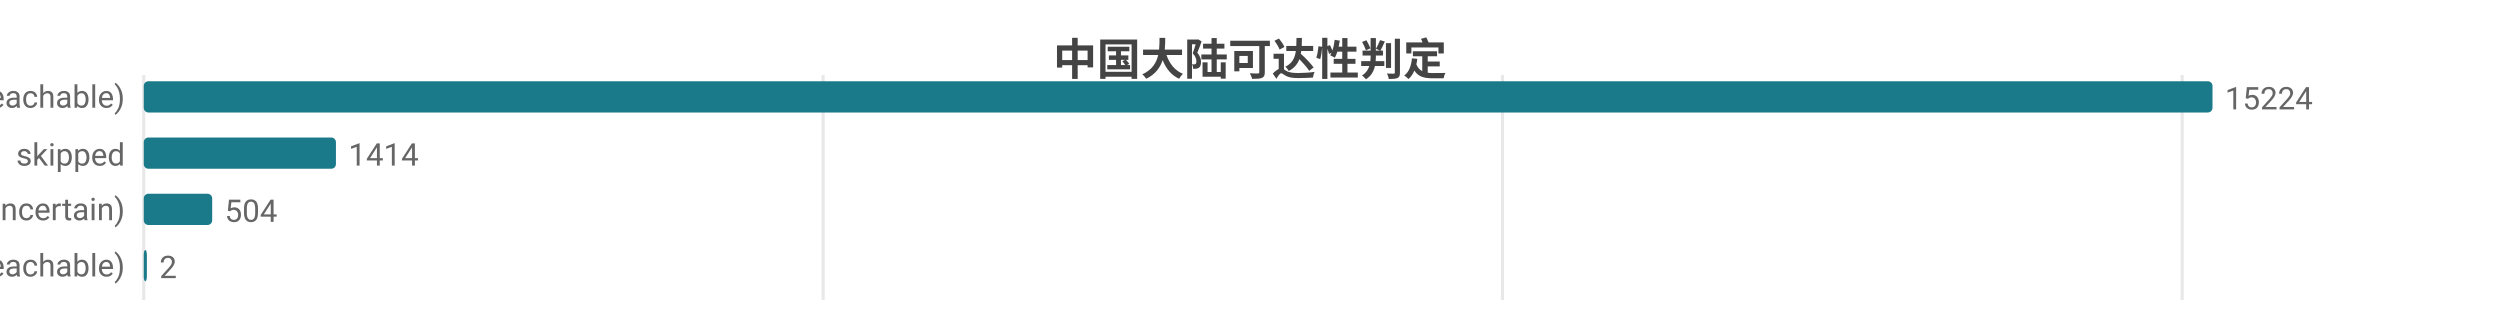
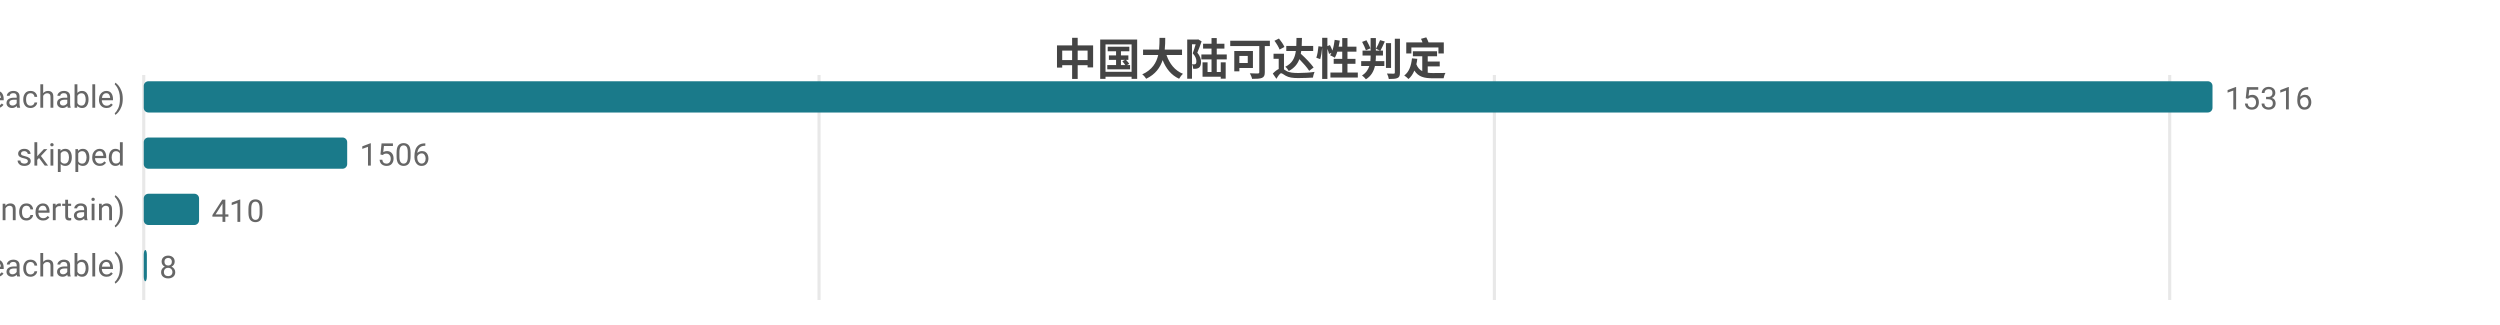
<svg xmlns="http://www.w3.org/2000/svg" width="800" height="104" viewBox="0 0 800 104">
  <rect width="800" height="104" fill="#ffffff" />
  <style>text{font-family:system-ui,-apple-system,'Segoe UI',Roboto,'PingFang SC','Microsoft YaHei','Noto Sans CJK SC',sans-serif}.g{stroke:#e8e8e8;stroke-width:1}.a{stroke:#999;stroke-width:1}.t{font-size:10px;fill:#666}.m{font-size:10px;text-anchor:middle;fill:#666}.e{font-size:10px;text-anchor:end;fill:#666}.l{font-size:11px;fill:#333}.tt{font-size:14px;font-weight:600;text-anchor:middle;fill:#444}.em{font-size:13px;text-anchor:middle;fill:#999}</style>
  <text class="tt" x="400.0" y="24">中国大陆可达性判定</text>
  <line class="g" x1="46" y1="24" x2="46" y2="96" />
-   <line class="g" x1="263.4" y1="24" x2="263.4" y2="96" />
-   <line class="g" x1="480.8" y1="24" x2="480.8" y2="96" />
-   <line class="g" x1="698.3" y1="24" x2="698.3" y2="96" />
+   <line class="g" x1="262.1" y1="24" x2="262.1" y2="96" />
+   <line class="g" x1="478.2" y1="24" x2="478.2" y2="96" />
+   <line class="g" x1="694.3" y1="24" x2="694.3" y2="96" />
  <text class="e" x="40" y="35">可达 (reachable)</text>
  <rect x="46" y="26" width="662" height="10" fill="#1a7a8a" rx="1.5" />
-   <text class="t" x="712" y="35">15224</text>
+   <text class="t" x="712" y="35">15316</text>
  <text class="e" x="40" y="53">skipped</text>
-   <rect x="46" y="44" width="61.5" height="10" fill="#1a7a8a" rx="1.5" />
-   <text class="t" x="111.5" y="53">1414</text>
+   <rect x="46" y="44" width="65.1" height="10" fill="#1a7a8a" rx="1.5" />
+   <text class="t" x="115.1" y="53">1506</text>
  <text class="e" x="40" y="71">不确定 (uncertain)</text>
-   <rect x="46" y="62" width="21.9" height="10" fill="#1a7a8a" rx="1.5" />
-   <text class="t" x="71.9" y="71">504</text>
+   <rect x="46" y="62" width="17.7" height="10" fill="#1a7a8a" rx="1.5" />
+   <text class="t" x="67.7" y="71">410</text>
  <text class="e" x="40" y="89">不可达 (unreachable)</text>
  <rect x="46" y="80" width="1" height="10" fill="#1a7a8a" rx="1.5" />
-   <text class="t" x="51" y="89">2</text>
+   <text class="t" x="51" y="89">8</text>
</svg>
